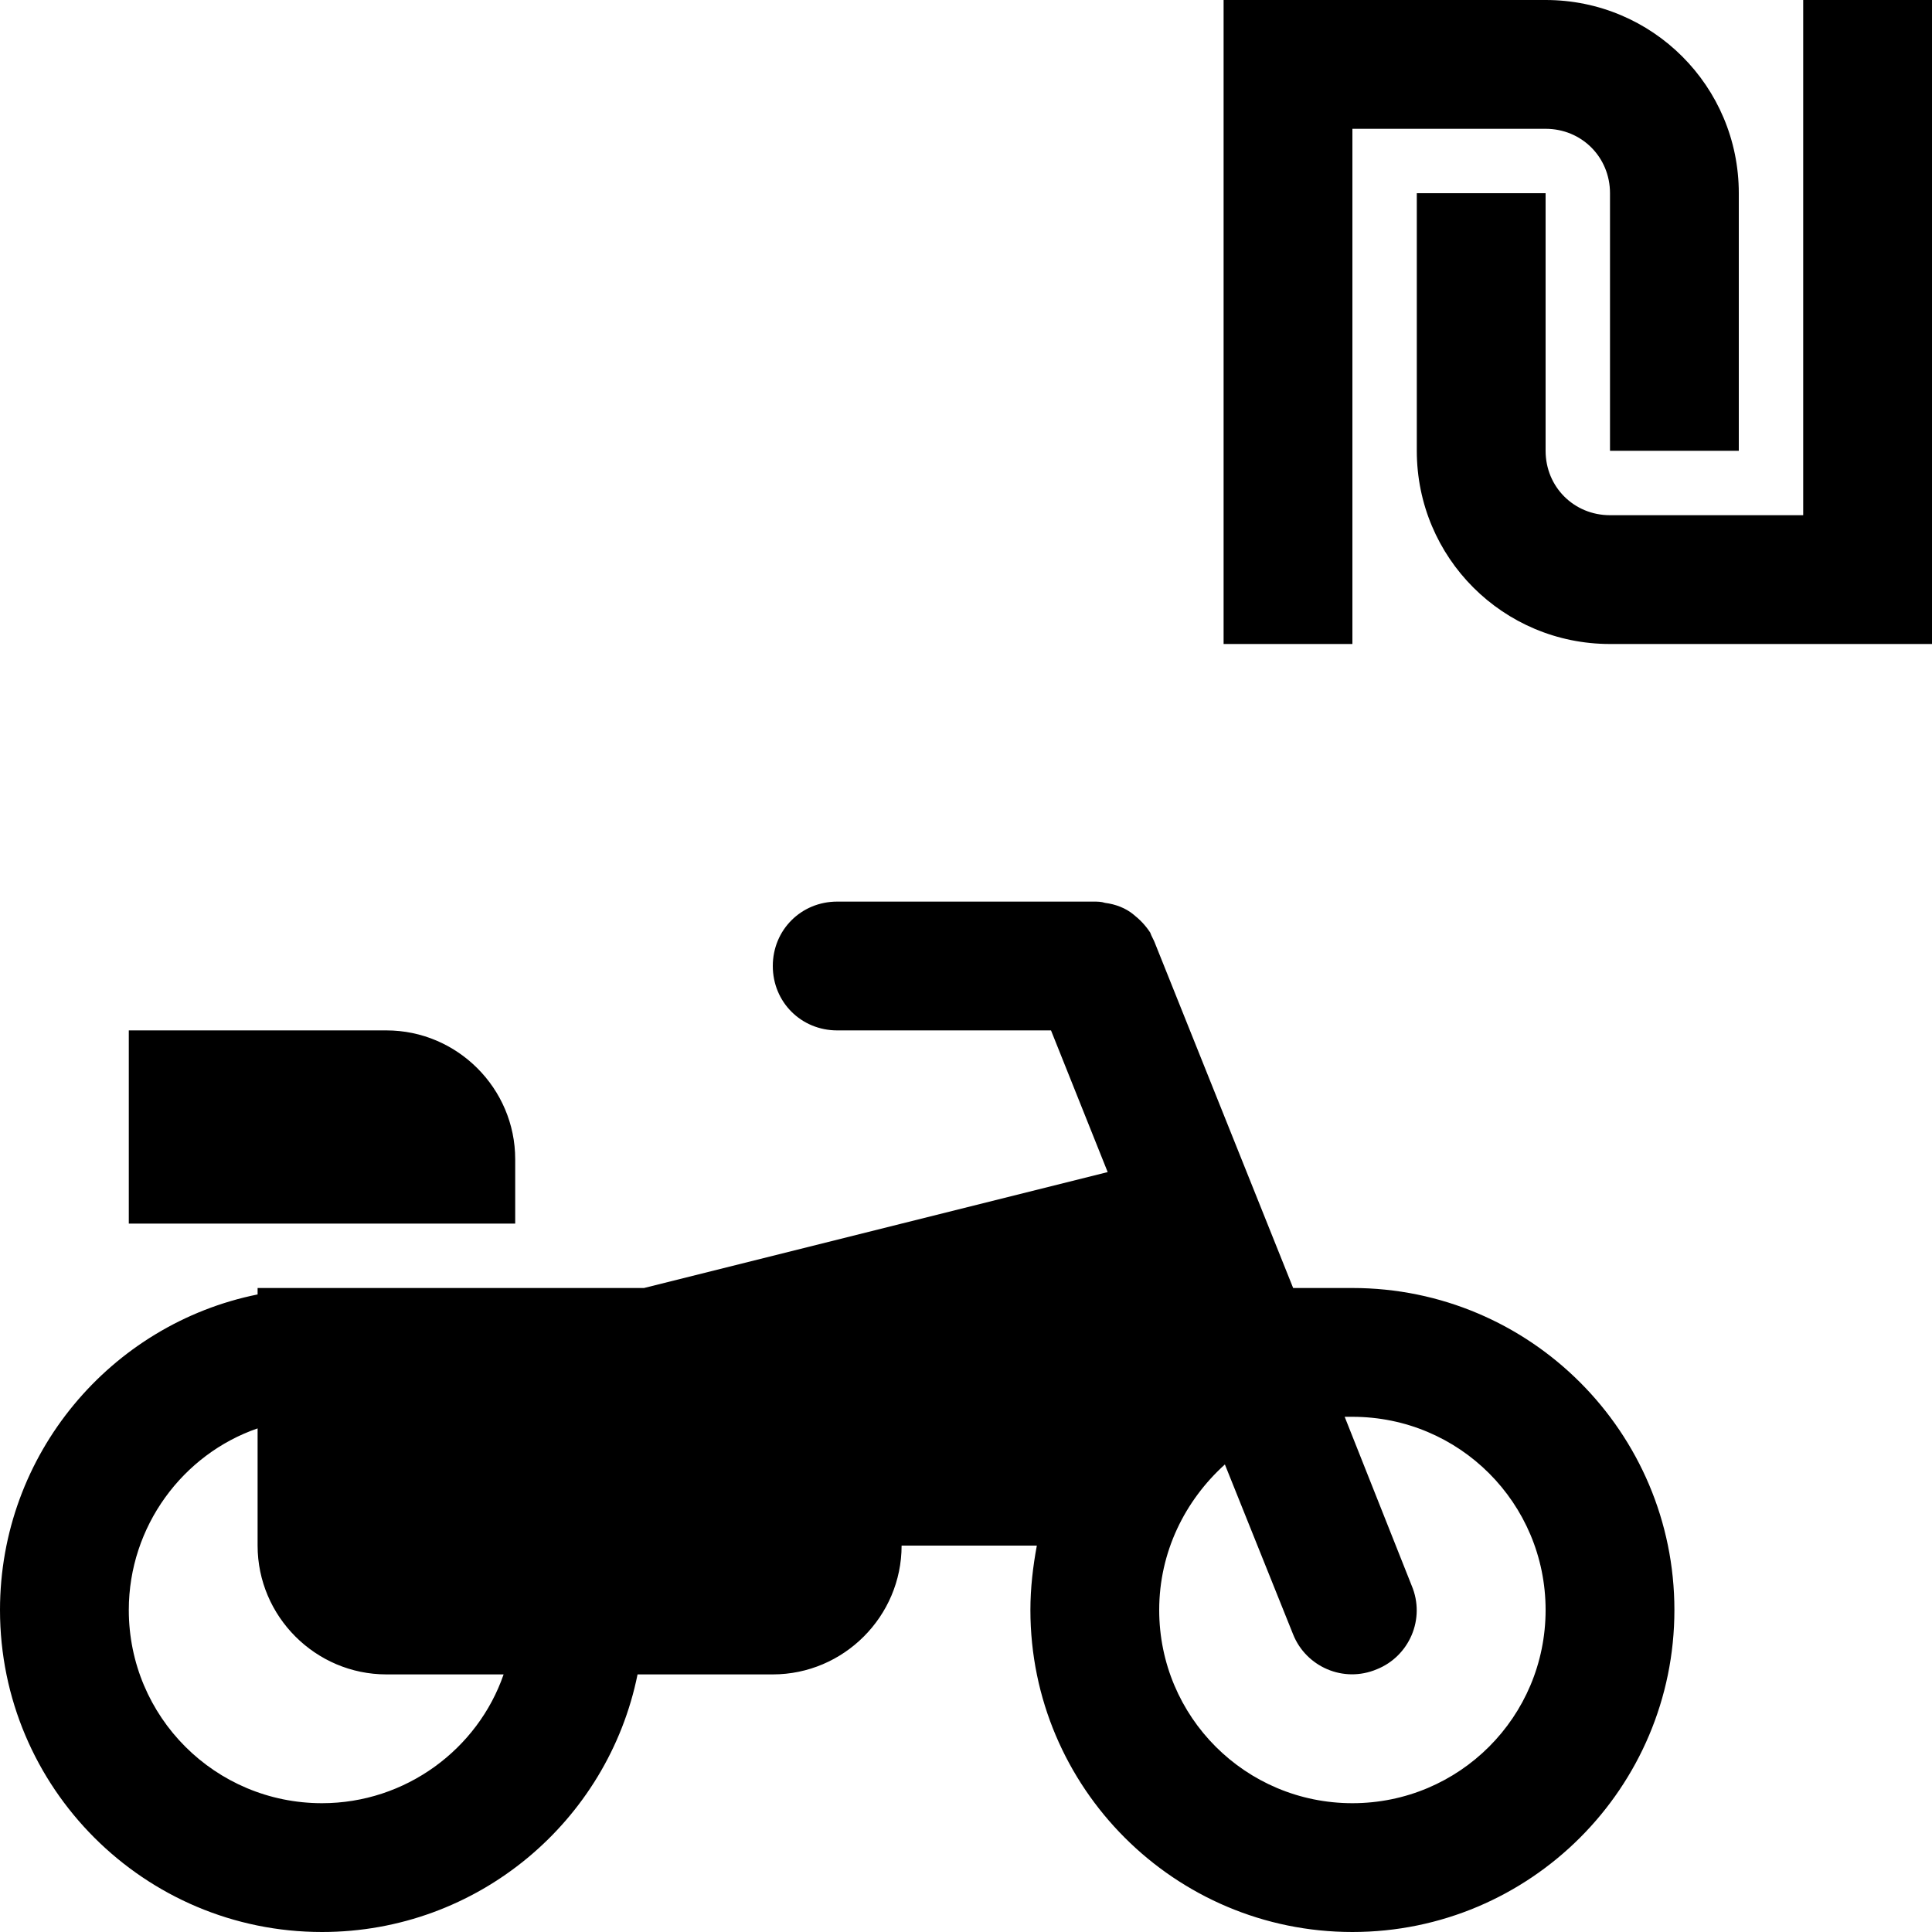
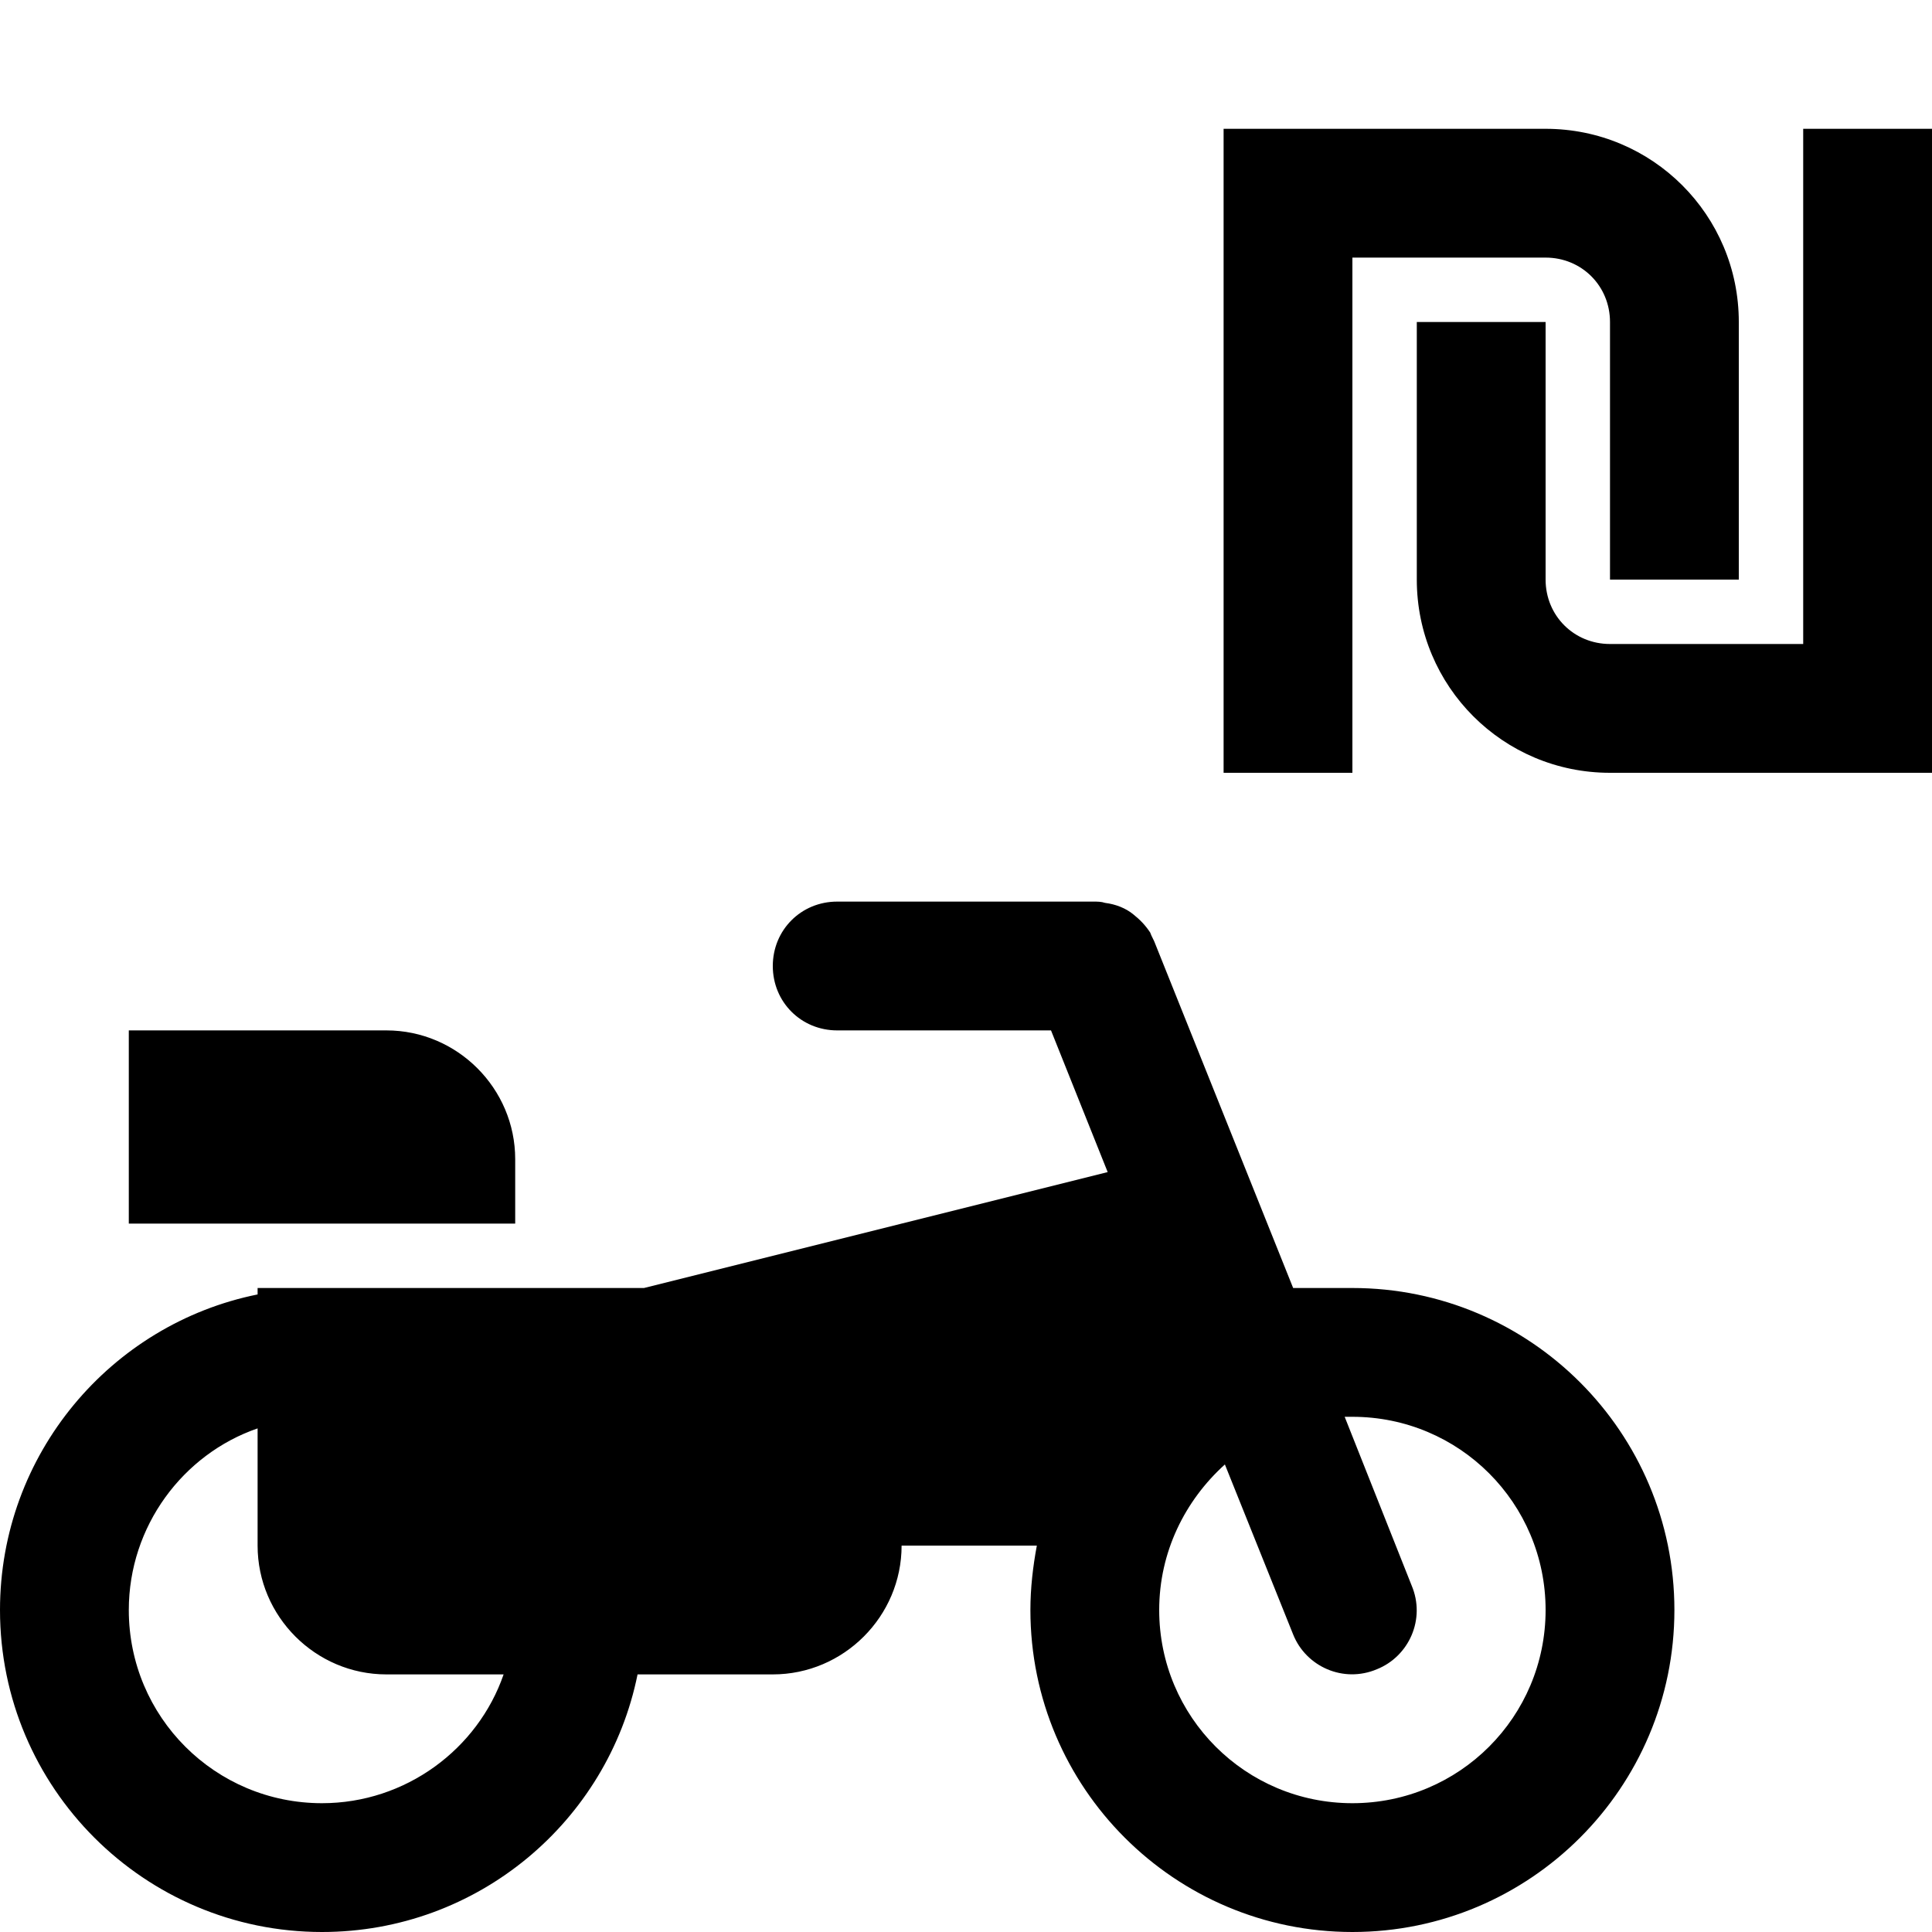
<svg xmlns="http://www.w3.org/2000/svg" viewBox="0 0 15 15">
-   <path d="M12 0C12.83 0 13.5 0.67 13.5 1.5L13.5 3.5L12.5 3.5L12.5 1.5C12.5 1.22 12.28 1 12 1L10.5 1L10.5 5L9.5 5L9.5 0L12 0ZM15 0L15 5L12.5 5C11.67 5 11 4.33 11 3.5L11 1.5L12 1.5L12 3.5C12 3.78 12.22 4 12.5 4L14 4L14 0L15 0ZM8.16 8L6.5 8C6.22 8 6 7.78 6 7.5C6 7.22 6.22 7 6.5 7L8.49 7C8.52 7 8.55 7 8.58 7.01C8.66 7.02 8.74 7.05 8.8 7.1C8.85 7.14 8.89 7.18 8.93 7.24C8.94 7.27 8.96 7.3 8.97 7.33L10.04 10L10.5 10C11.88 10 13 11.12 13 12.5C13 13.88 11.88 15 10.5 15C9.12 15 8 13.88 8 12.5C8 12.33 8.02 12.16 8.05 12L7 12C7 12.55 6.55 13 6 13L4.95 13C4.72 14.14 3.71 15 2.5 15C1.12 15 0 13.88 0 12.5C0 11.29 0.86 10.28 2 10.05L2 10L5 10L8.6 9.1L8.16 8ZM3.91 13L3 13C2.45 13 2 12.55 2 12L2 11.09C1.42 11.29 1 11.85 1 12.5C1 13.33 1.67 14 2.5 14C3.15 14 3.71 13.58 3.91 13L3.91 13ZM9.51 11.37C9.2 11.65 9 12.05 9 12.5C9 13.33 9.67 14 10.5 14C11.33 14 12 13.33 12 12.5C12 11.67 11.33 11 10.5 11C10.48 11 10.46 11 10.44 11L10.96 12.31C11.07 12.57 10.94 12.86 10.69 12.96C10.43 13.07 10.14 12.94 10.04 12.69L9.51 11.37L9.51 11.37ZM4 9.5L1 9.5L1 8L3 8C3.55 8 4 8.45 4 9L4 9.5Z" />
+   <path d="M12 1C12.83 1 13.5 1.67 13.5 2.5L13.5 4.5L12.5 4.5L12.5 2.5C12.5 2.22 12.28 2 12 2L10.5 2L10.5 6L9.5 6L9.5 1L12 1ZM15 1L15 6L12.5 6C11.67 6 11 5.33 11 4.5L11 2.5L12 2.5L12 4.5C12 4.78 12.22 5 12.5 5L14 5L14 1L15 1ZM8.16 8L6.5 8C6.22 8 6 7.78 6 7.5C6 7.22 6.22 7 6.5 7L8.49 7C8.52 7 8.55 7 8.58 7.01C8.66 7.02 8.74 7.05 8.8 7.1C8.85 7.14 8.89 7.18 8.93 7.24C8.94 7.27 8.96 7.3 8.97 7.33L10.04 10L10.5 10C11.88 10 13 11.12 13 12.5C13 13.88 11.88 15 10.5 15C9.12 15 8 13.88 8 12.5C8 12.33 8.02 12.16 8.05 12L7 12C7 12.55 6.55 13 6 13L4.95 13C4.72 14.14 3.71 15 2.5 15C1.12 15 0 13.88 0 12.5C0 11.29 0.86 10.28 2 10.05L2 10L5 10L8.6 9.1L8.16 8ZM3.91 13L3 13C2.45 13 2 12.55 2 12L2 11.09C1.42 11.29 1 11.85 1 12.5C1 13.33 1.67 14 2.5 14C3.15 14 3.71 13.58 3.91 13L3.91 13ZM9.51 11.37C9.2 11.65 9 12.05 9 12.5C9 13.33 9.67 14 10.5 14C11.33 14 12 13.33 12 12.5C12 11.67 11.33 11 10.5 11C10.48 11 10.46 11 10.44 11L10.96 12.31C11.07 12.57 10.94 12.86 10.69 12.96C10.43 13.07 10.14 12.94 10.04 12.69L9.51 11.37L9.51 11.37ZM4 9.5L1 9.5L1 8L3 8C3.55 8 4 8.45 4 9L4 9.5Z" />
</svg>
